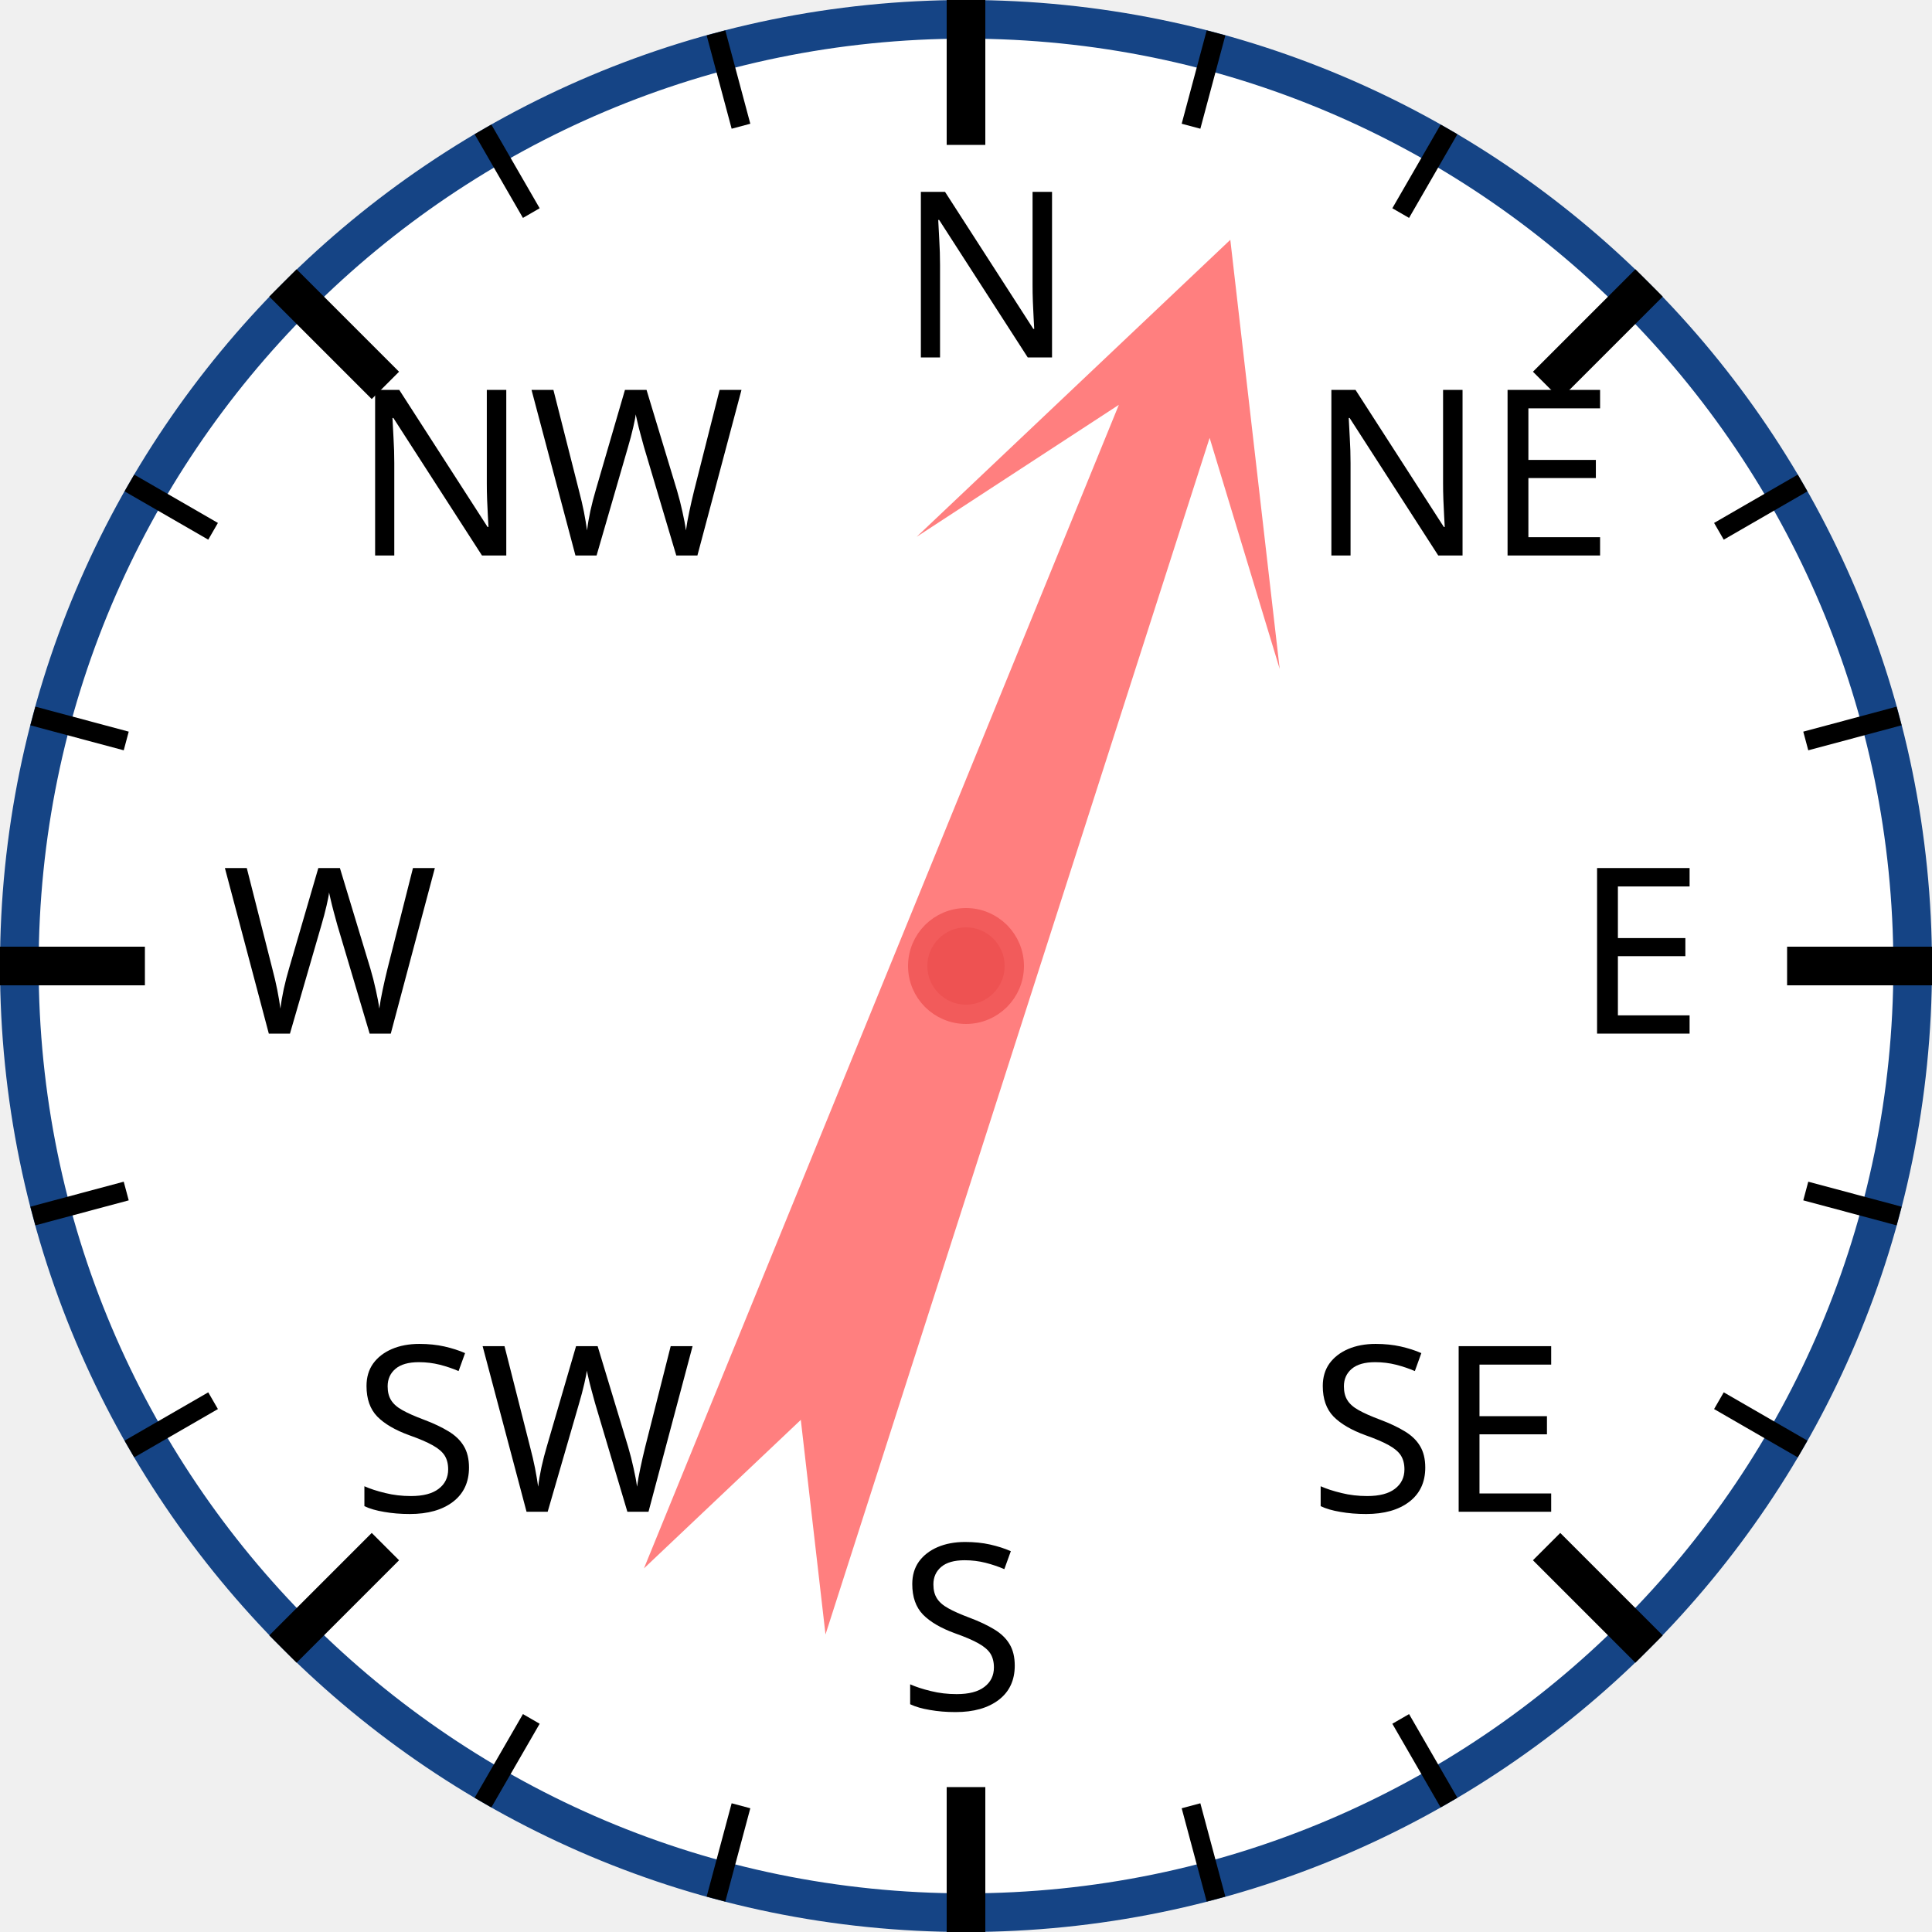
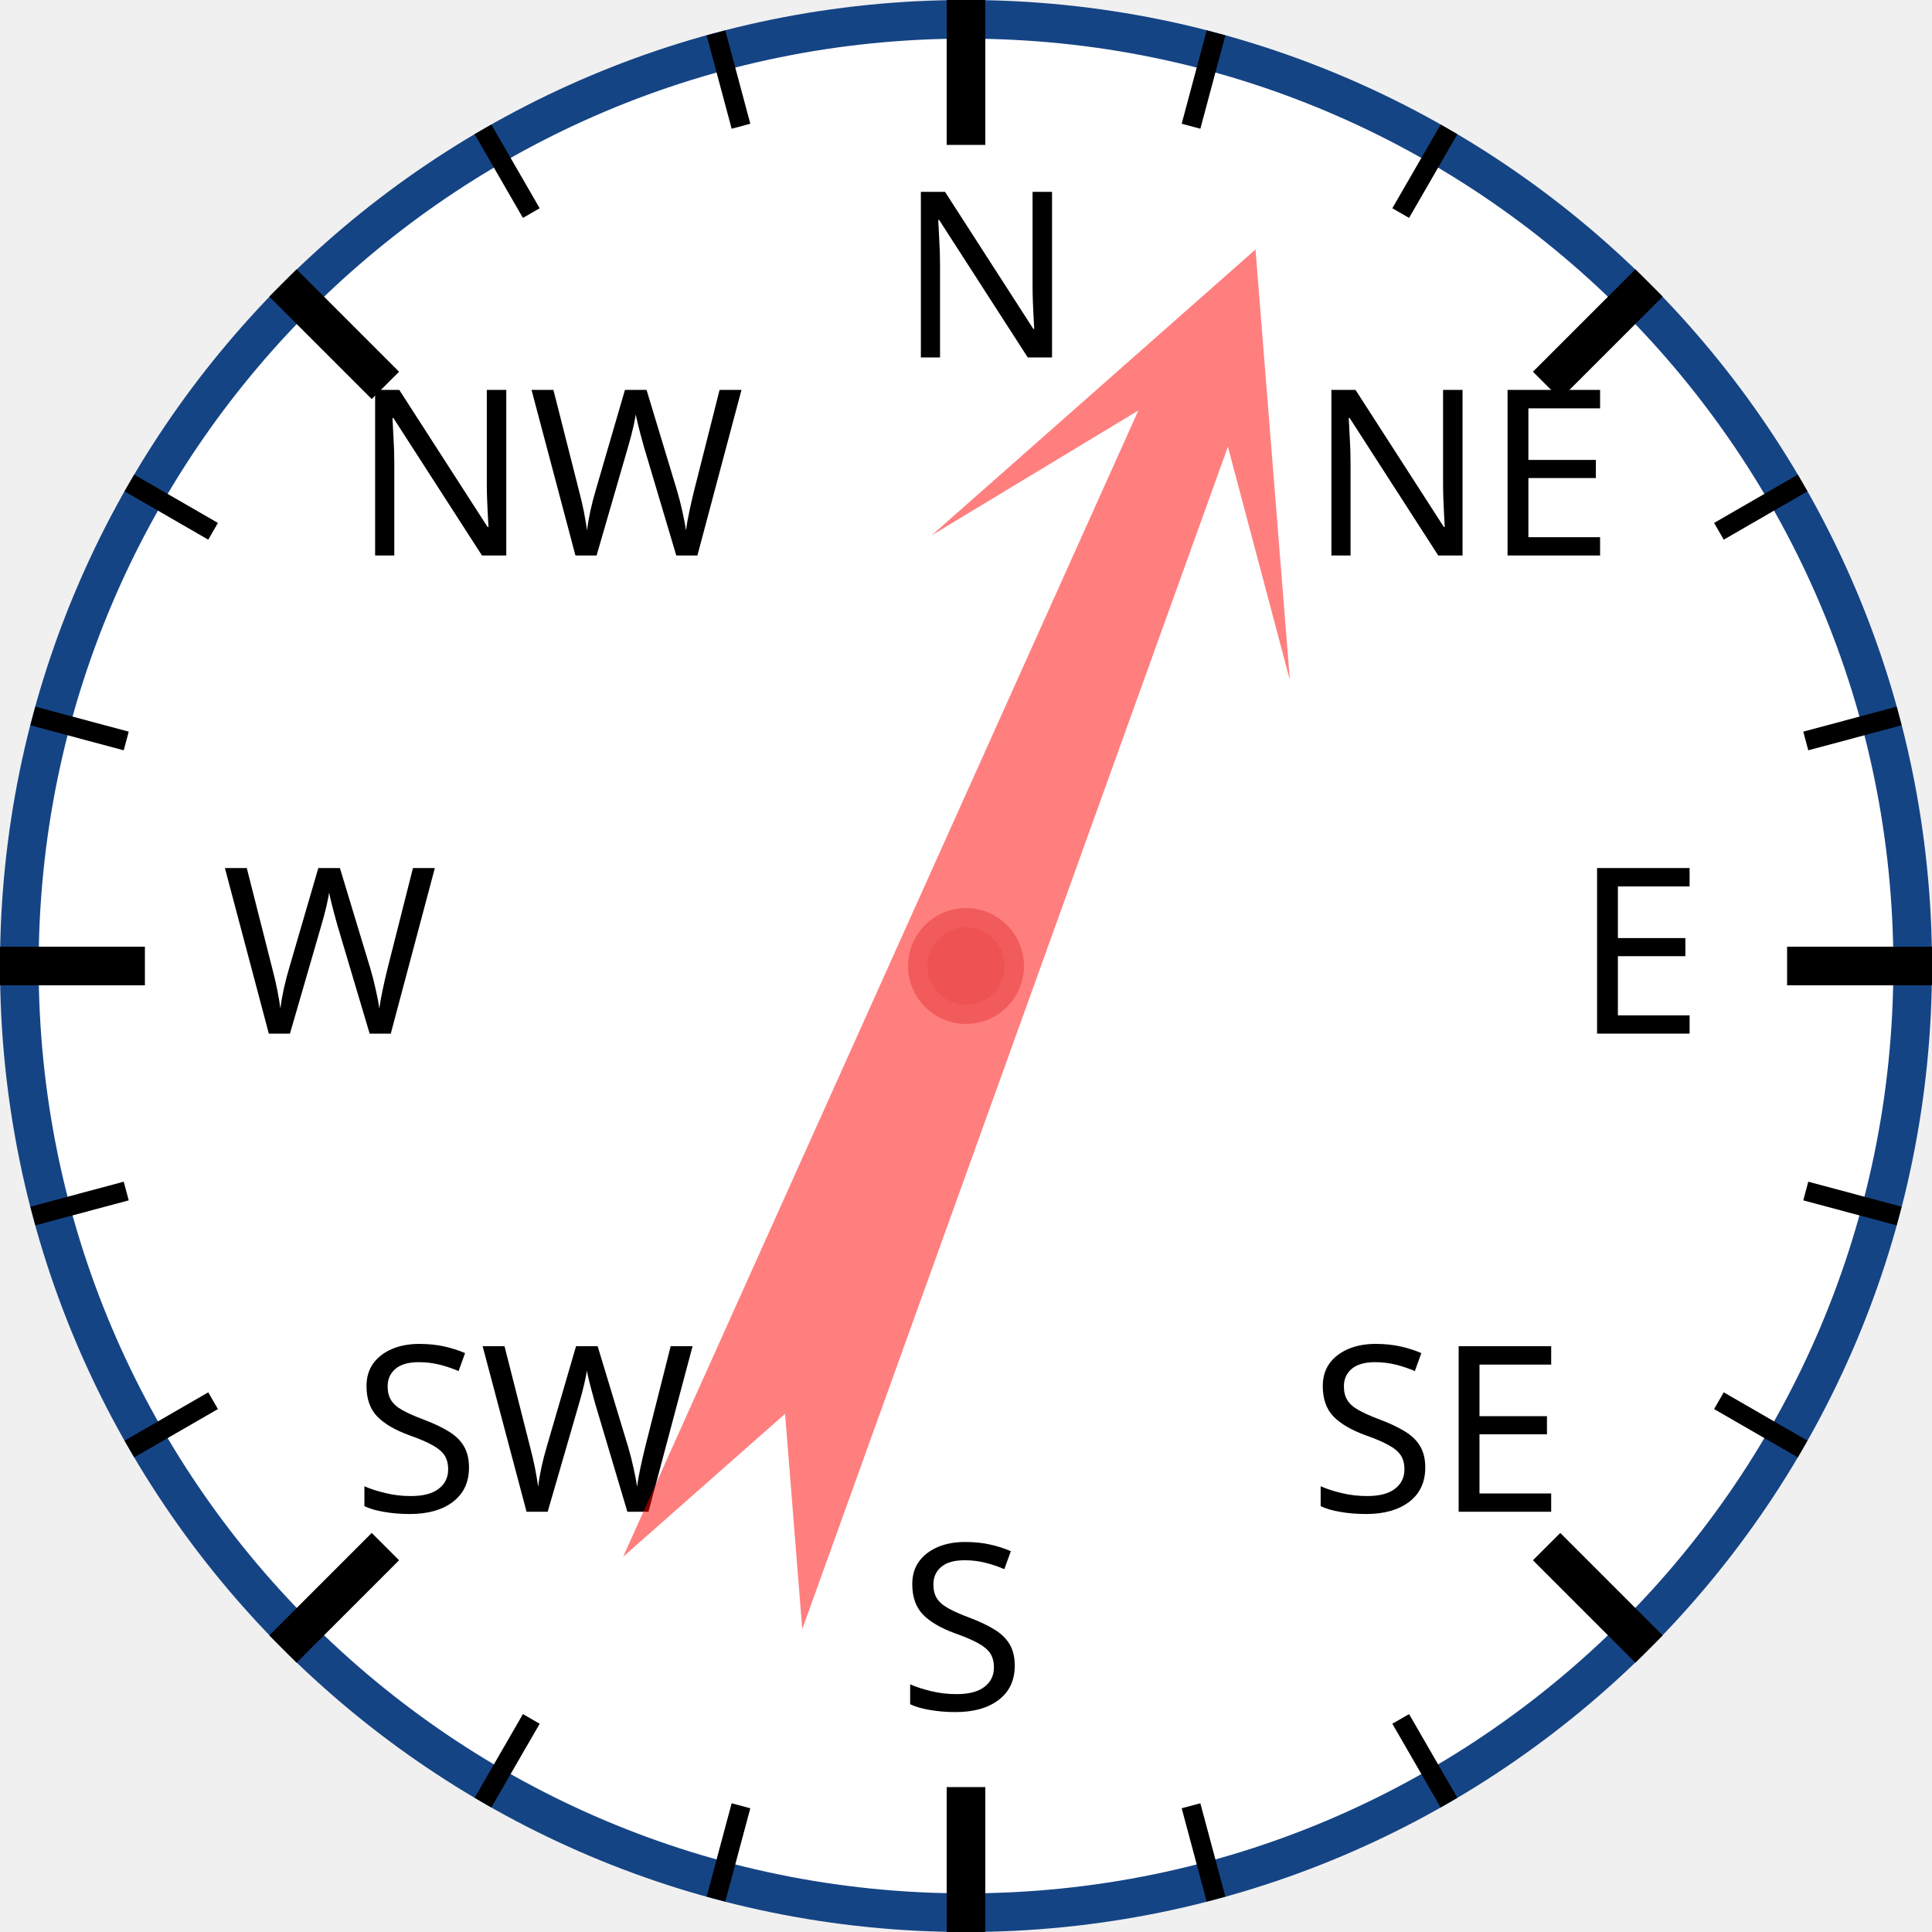
<svg xmlns="http://www.w3.org/2000/svg" width="120px" height="120px" viewBox="0 0 200 200">
  <circle cx="100" cy="100" r="98" style="fill: white; stroke: #154485; stroke-width: 4;" />
  <text x="93.0" y="37.0" style="font-family: sans-serif; font-size: 18pt;">N</text>
  <line x1="100.0" y1="0.0" x2="100.0" y2="15.0" style="stroke: black; stroke-width: 4;" />
  <line x1="74.118" y1="3.407" x2="76.706" y2="13.067" style="stroke: black; stroke-width: 2;" />
  <line x1="50" y1="13.397" x2="55" y2="22.058" style="stroke: black; stroke-width: 2;" />
  <text x="36.503" y="57.503" style="font-family: sans-serif; font-size: 18pt;">NW</text>
  <line x1="29.289" y1="29.289" x2="39.896" y2="39.896" style="stroke: black; stroke-width: 4;" />
  <line x1="13.397" y1="50" x2="22.058" y2="55" style="stroke: black; stroke-width: 2;" />
  <line x1="3.407" y1="74.118" x2="13.067" y2="76.706" style="stroke: black; stroke-width: 2;" />
  <text x="23.0" y="107.0" style="font-family: sans-serif; font-size: 18pt;">W</text>
  <line x1="0.0" y1="100.0" x2="15.0" y2="100.0" style="stroke: black; stroke-width: 4;" />
  <line x1="3.407" y1="125.882" x2="13.067" y2="123.294" style="stroke: black; stroke-width: 2;" />
  <line x1="13.397" y1="150" x2="22.058" y2="145" style="stroke: black; stroke-width: 2;" />
  <text x="36.503" y="156.497" style="font-family: sans-serif; font-size: 18pt;">SW</text>
  <line x1="29.289" y1="170.711" x2="39.896" y2="160.104" style="stroke: black; stroke-width: 4;" />
  <line x1="50" y1="186.603" x2="55" y2="177.942" style="stroke: black; stroke-width: 2;" />
  <line x1="74.118" y1="196.593" x2="76.706" y2="186.933" style="stroke: black; stroke-width: 2;" />
  <text x="93" y="177.0" style="font-family: sans-serif; font-size: 18pt;">S</text>
  <line x1="100" y1="200.0" x2="100" y2="185.0" style="stroke: black; stroke-width: 4;" />
  <line x1="125.882" y1="196.593" x2="123.294" y2="186.933" style="stroke: black; stroke-width: 2;" />
  <line x1="150.0" y1="186.603" x2="145.0" y2="177.942" style="stroke: black; stroke-width: 2;" />
  <text x="135.497" y="156.497" style="font-family: sans-serif; font-size: 18pt;">SE</text>
  <line x1="170.711" y1="170.711" x2="160.104" y2="160.104" style="stroke: black; stroke-width: 4;" />
  <line x1="186.603" y1="150" x2="177.942" y2="145" style="stroke: black; stroke-width: 2;" />
  <line x1="196.593" y1="125.882" x2="186.933" y2="123.294" style="stroke: black; stroke-width: 2;" />
  <text x="163.0" y="107" style="font-family: sans-serif; font-size: 18pt;">E</text>
  <line x1="200.0" y1="100" x2="185.0" y2="100" style="stroke: black; stroke-width: 4;" />
  <line x1="196.593" y1="74.118" x2="186.933" y2="76.706" style="stroke: black; stroke-width: 2;" />
  <line x1="186.603" y1="50" x2="177.942" y2="55" style="stroke: black; stroke-width: 2;" />
  <text x="135.497" y="57.503" style="font-family: sans-serif; font-size: 18pt;">NE</text>
  <line x1="170.711" y1="29.289" x2="160.104" y2="39.896" style="stroke: black; stroke-width: 4;" />
  <line x1="150" y1="13.397" x2="145" y2="22.058" style="stroke: black; stroke-width: 2;" />
  <line x1="125.882" y1="3.407" x2="123.294" y2="13.067" style="stroke: black; stroke-width: 2;" />
-   <polygon points="100 20 120 60 105 40 110 170 100 150 90 170 95 40 80 60" style="fill: red; fill-opacity: 0.5;" transform="rotate(20,100,100)" />
+   <polygon points="100 20 120 60 105 40 110 170 100 150 90 170 95 40 80 60" style="fill: red; fill-opacity: 0.5;" transform="rotate(22,100,100)" />
  <circle cx="100" cy="100" r="5" style="fill: #EE5252; stroke: #F25B5B; stroke-width: 2;" />
</svg>
